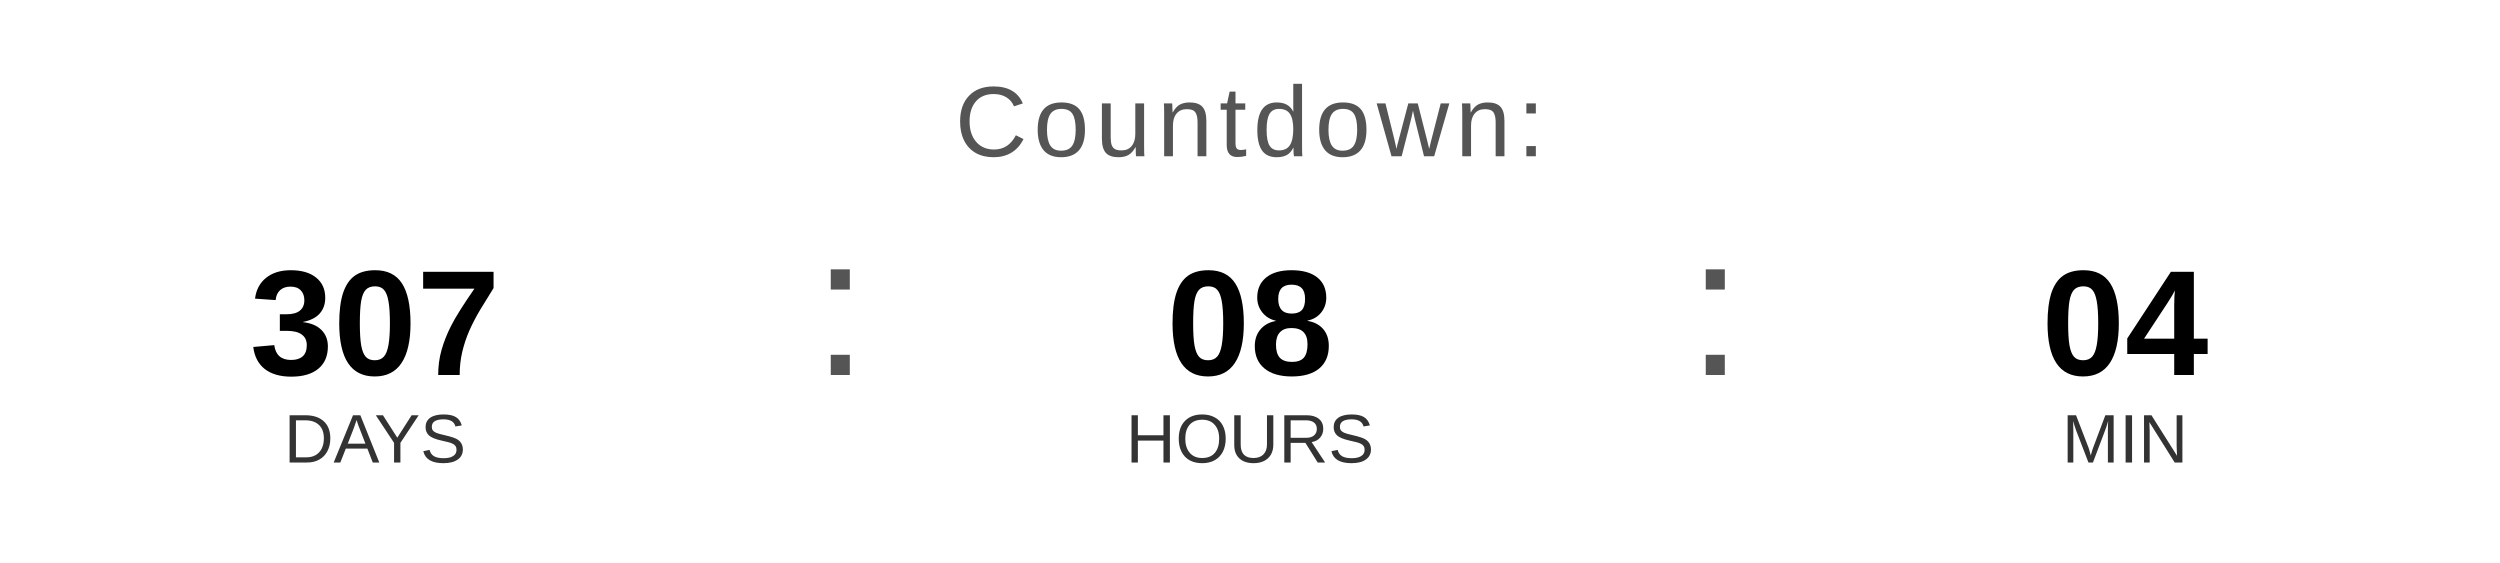
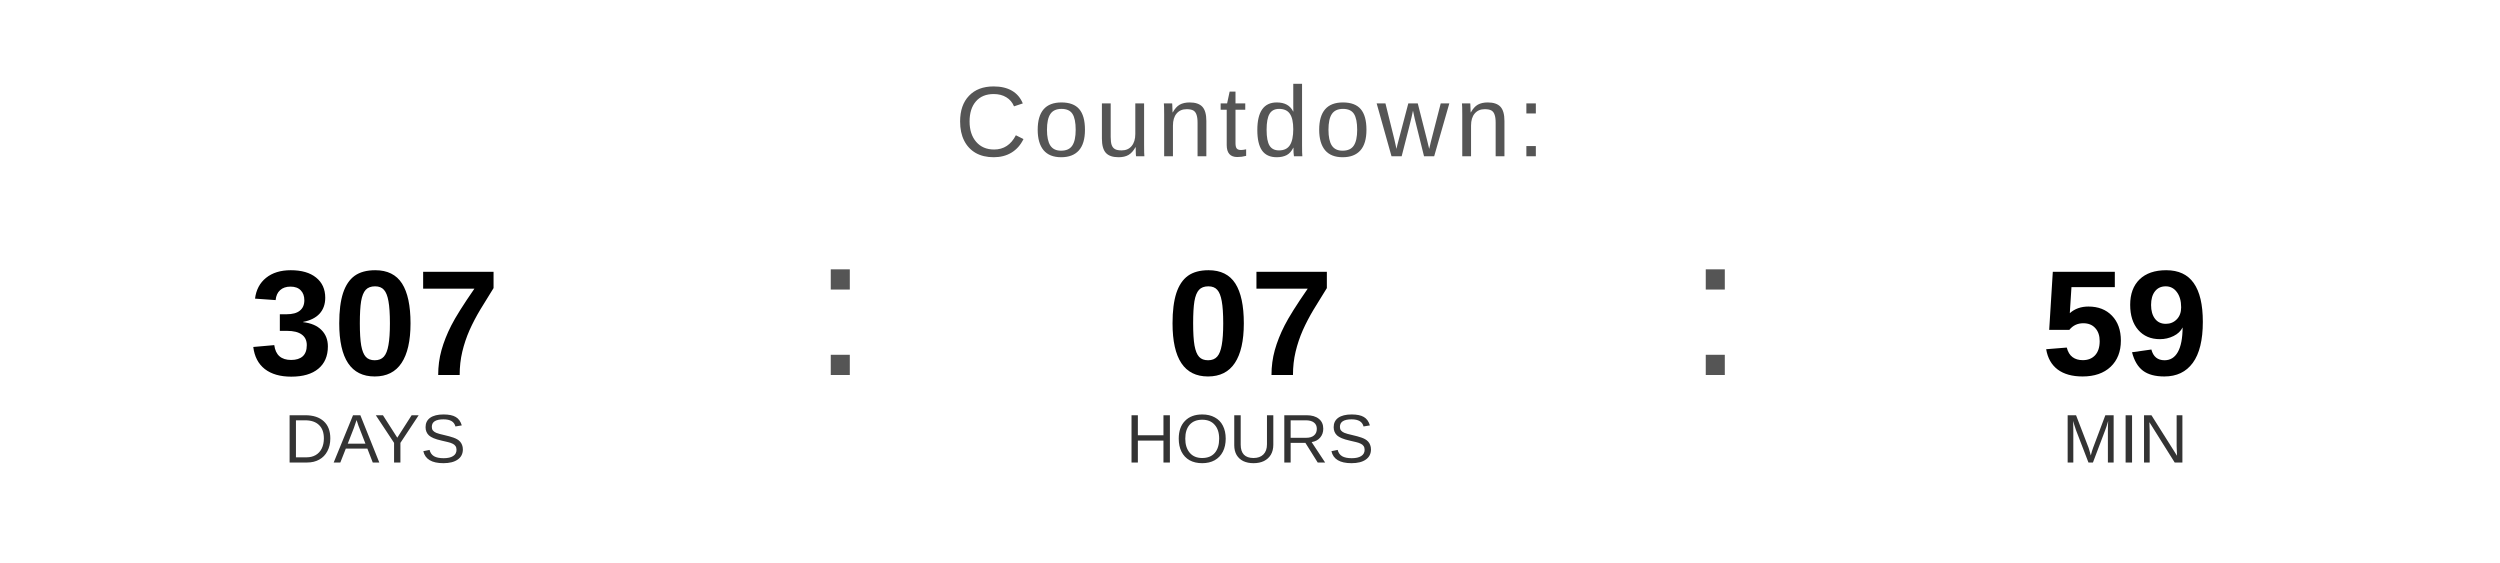
<svg xmlns="http://www.w3.org/2000/svg" width="400" height="90" viewBox="0 0 400 90">
  <text x="200" y="25" font-family="Arial, Helvetica, sans-serif" font-size="16" fill="#555555" text-anchor="middle" letter-spacing="1">
    Countdown:
  </text>
  <text x="60" y="60" font-family="Arial, Helvetica, sans-serif" font-size="24" font-weight="bold" fill="#000000" text-anchor="middle">307</text>
  <text x="60" y="74" font-family="Arial, Helvetica, sans-serif" font-size="11" fill="#333333" text-anchor="middle">DAYS</text>
  <text x="130" y="60" font-family="Arial, sans-serif" font-size="32" fill="#555555">:</text>
-   <text x="200" y="60" font-family="Arial, Helvetica, sans-serif" font-size="24" font-weight="bold" fill="#000000" text-anchor="middle">08</text>
+   <text x="200" y="60" font-family="Arial, Helvetica, sans-serif" font-size="24" font-weight="bold" fill="#000000" text-anchor="middle">07</text>
  <text x="200" y="74" font-family="Arial, Helvetica, sans-serif" font-size="11" fill="#333333" text-anchor="middle">HOURS</text>
  <text x="270" y="60" font-family="Arial, sans-serif" font-size="32" fill="#555555">:</text>
-   <text x="340" y="60" font-family="Arial, Helvetica, sans-serif" font-size="24" font-weight="bold" fill="#000000" text-anchor="middle">04</text>
+   <text x="340" y="60" font-family="Arial, Helvetica, sans-serif" font-size="24" font-weight="bold" fill="#000000" text-anchor="middle">59</text>
  <text x="340" y="74" font-family="Arial, Helvetica, sans-serif" font-size="11" fill="#333333" text-anchor="middle">MIN</text>
</svg>
